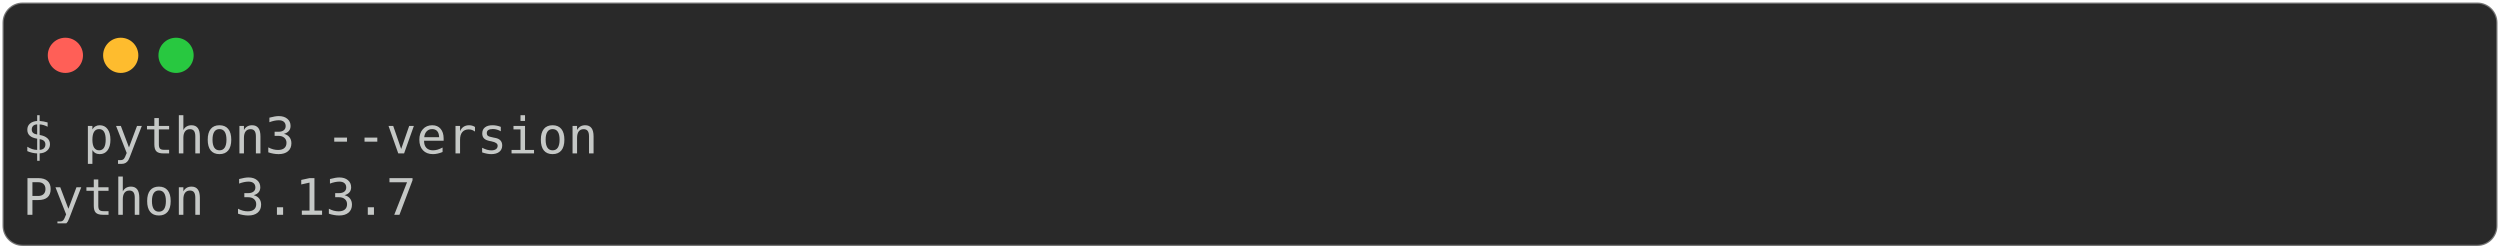
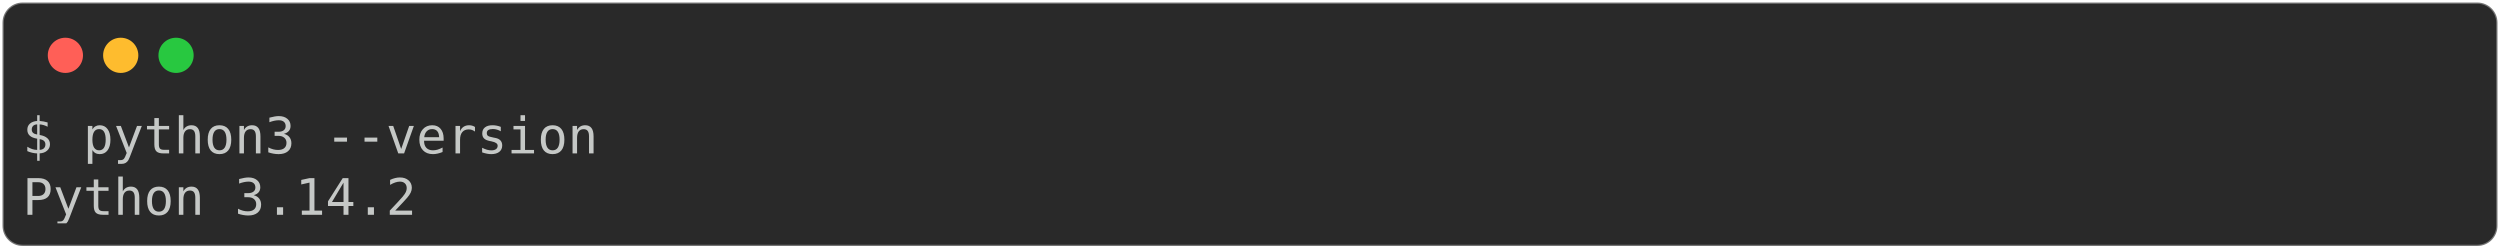
<svg xmlns="http://www.w3.org/2000/svg" class="rich-terminal" viewBox="0 0 994 98.8">
  <style>

    @font-face {
        font-family: "Fira Code";
        src: local("FiraCode-Regular"),
                url("https://cdnjs.cloudflare.com/ajax/libs/firacode/6.2.0/woff2/FiraCode-Regular.woff2") format("woff2"),
                url("https://cdnjs.cloudflare.com/ajax/libs/firacode/6.2.0/woff/FiraCode-Regular.woff") format("woff");
        font-style: normal;
        font-weight: 400;
    }
    @font-face {
        font-family: "Fira Code";
        src: local("FiraCode-Bold"),
                url("https://cdnjs.cloudflare.com/ajax/libs/firacode/6.2.0/woff2/FiraCode-Bold.woff2") format("woff2"),
                url("https://cdnjs.cloudflare.com/ajax/libs/firacode/6.2.0/woff/FiraCode-Bold.woff") format("woff");
        font-style: bold;
        font-weight: 700;
    }

-     .terminal-941300162-matrix {
+     .terminal-937236926-matrix {
        font-family: Fira Code, monospace;
        font-size: 20px;
        line-height: 24.4px;
        font-variant-east-asian: full-width;
    }

-     .terminal-941300162-title {
+     .terminal-937236926-title {
        font-size: 18px;
        font-weight: bold;
        font-family: arial;
    }

-     .terminal-941300162-r1 { fill: #c5c8c6 }
+     .terminal-937236926-r1 { fill: #c5c8c6 }
    </style>
  <defs>
-     <clipPath id="terminal-941300162-clip-terminal">
+     <clipPath id="terminal-937236926-clip-terminal">
      <rect x="0" y="0" width="975.0" height="47.8" />
    </clipPath>
-     <clipPath id="terminal-941300162-line-0">
+     <clipPath id="terminal-937236926-line-0">
      <rect x="0" y="1.5" width="976" height="24.65" />
    </clipPath>
  </defs>
  <rect fill="#292929" stroke="rgba(255,255,255,0.35)" stroke-width="1" x="1" y="1" width="992" height="96.8" rx="8" />
  <g transform="translate(26,22)">
    <circle cx="0" cy="0" r="7" fill="#ff5f57" />
    <circle cx="22" cy="0" r="7" fill="#febc2e" />
    <circle cx="44" cy="0" r="7" fill="#28c840" />
  </g>
-   <g transform="translate(9, 41)" clip-path="url(#terminal-941300162-clip-terminal)">
-     <g class="terminal-941300162-matrix">
-       <text class="terminal-941300162-r1" x="0" y="20" textLength="231.8" clip-path="url(#terminal-941300162-line-0)">$ python3 --version</text>
-       <text class="terminal-941300162-r1" x="976" y="20" textLength="12.2" clip-path="url(#terminal-941300162-line-0)">
+   <g transform="translate(9, 41)" clip-path="url(#terminal-937236926-clip-terminal)">
+     <g class="terminal-937236926-matrix">
+       <text class="terminal-937236926-r1" x="0" y="20" textLength="231.8" clip-path="url(#terminal-937236926-line-0)">$ python3 --version</text>
+       <text class="terminal-937236926-r1" x="976" y="20" textLength="12.2" clip-path="url(#terminal-937236926-line-0)">
</text>
-       <text class="terminal-941300162-r1" x="0" y="44.4" textLength="158.6" clip-path="url(#terminal-941300162-line-1)">Python 3.13.7</text>
-       <text class="terminal-941300162-r1" x="976" y="44.4" textLength="12.2" clip-path="url(#terminal-941300162-line-1)">
+       <text class="terminal-937236926-r1" x="0" y="44.4" textLength="158.6" clip-path="url(#terminal-937236926-line-1)">Python 3.14.2</text>
+       <text class="terminal-937236926-r1" x="976" y="44.4" textLength="12.2" clip-path="url(#terminal-937236926-line-1)">
</text>
    </g>
  </g>
</svg>
